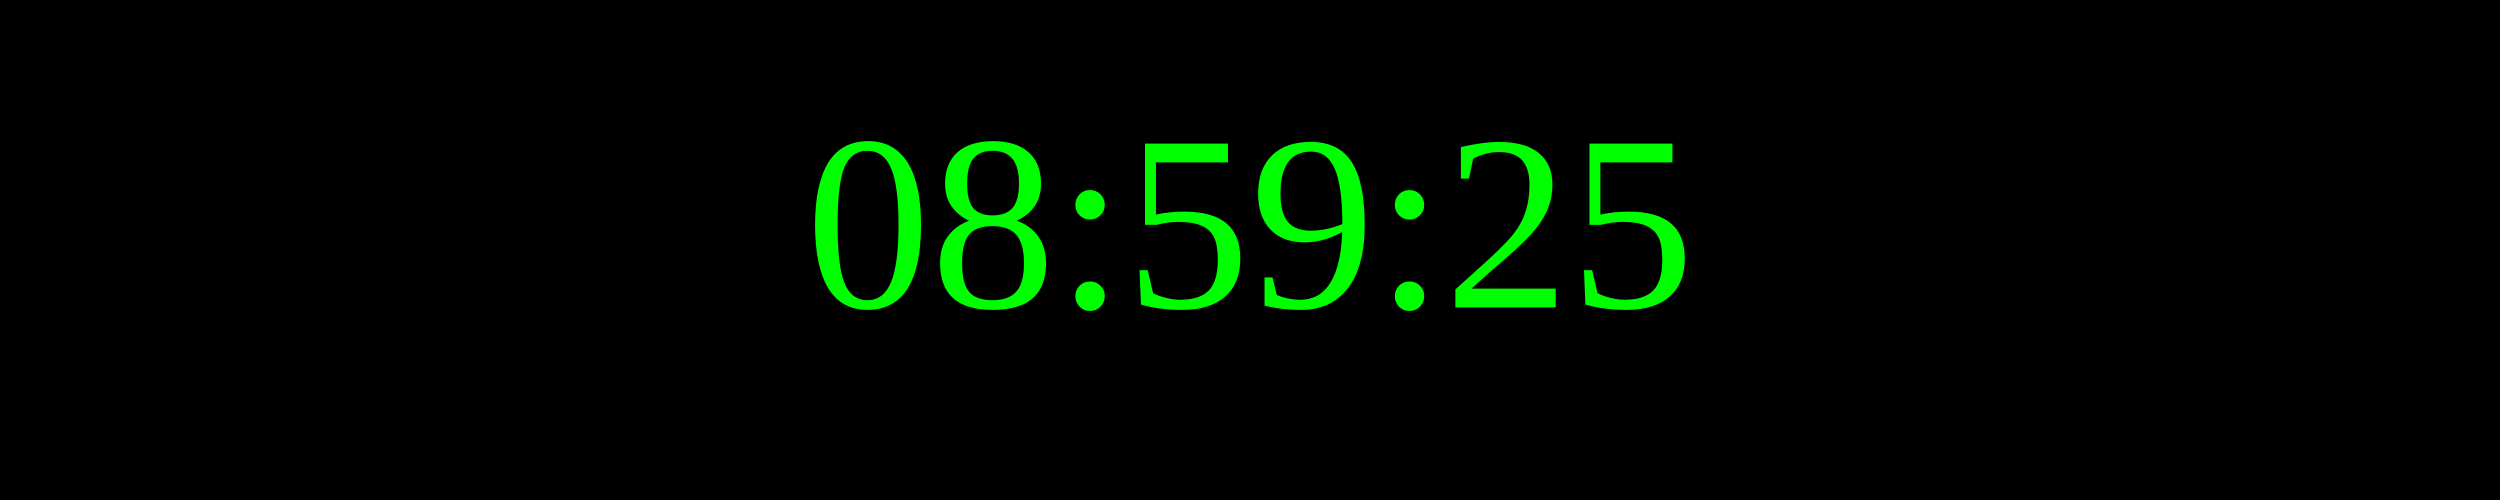
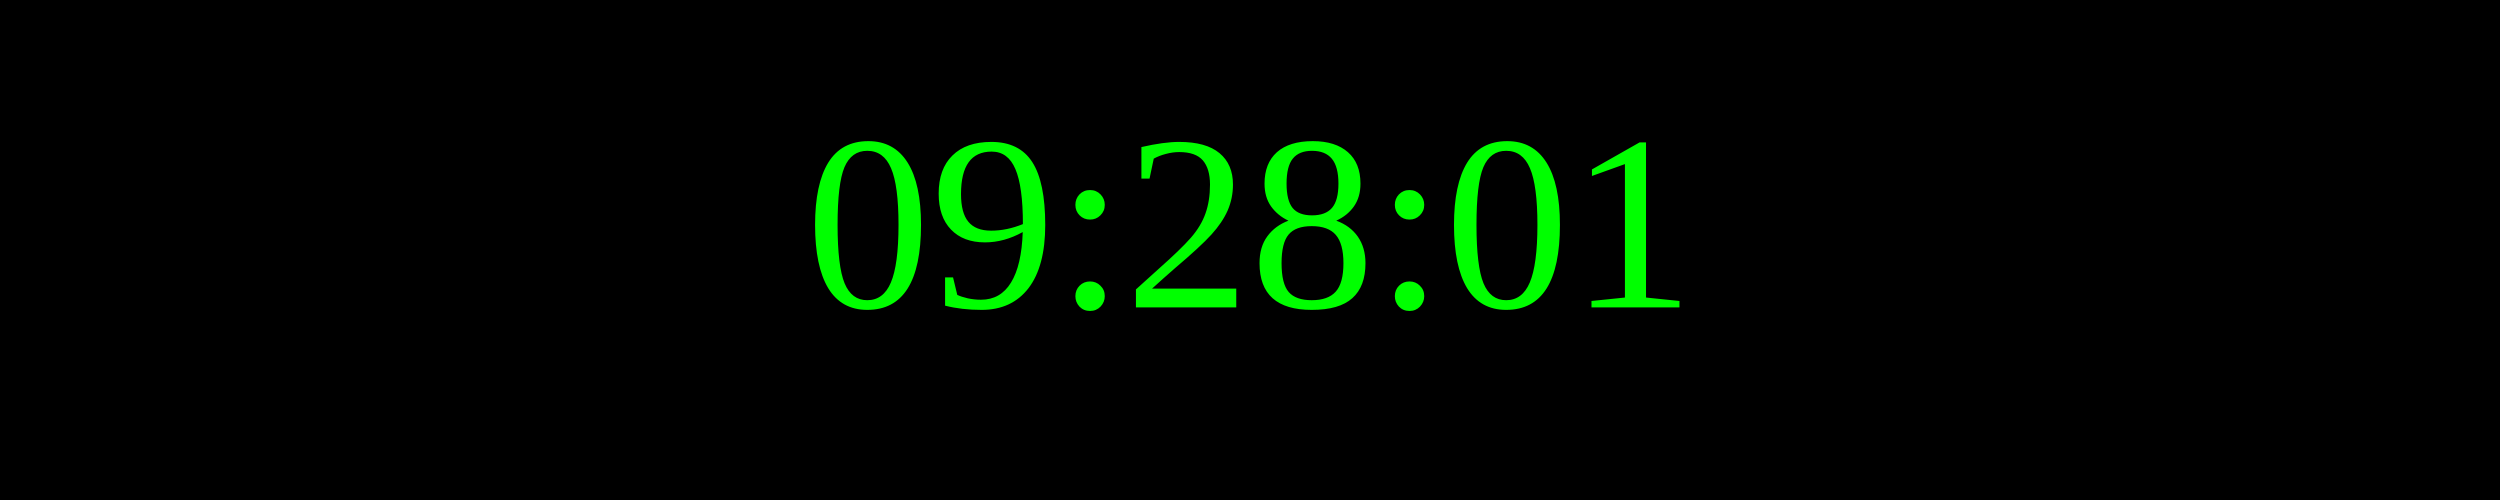
<svg xmlns="http://www.w3.org/2000/svg" width="250" height="50">
  <rect width="100%" height="100%" fill="black" />
  <text x="50%" y="50%" font-size="25" fill="lime" text-anchor="middle" dominant-baseline="middle">
- 08:59:25
+ 09:28:01
</text>
</svg>
